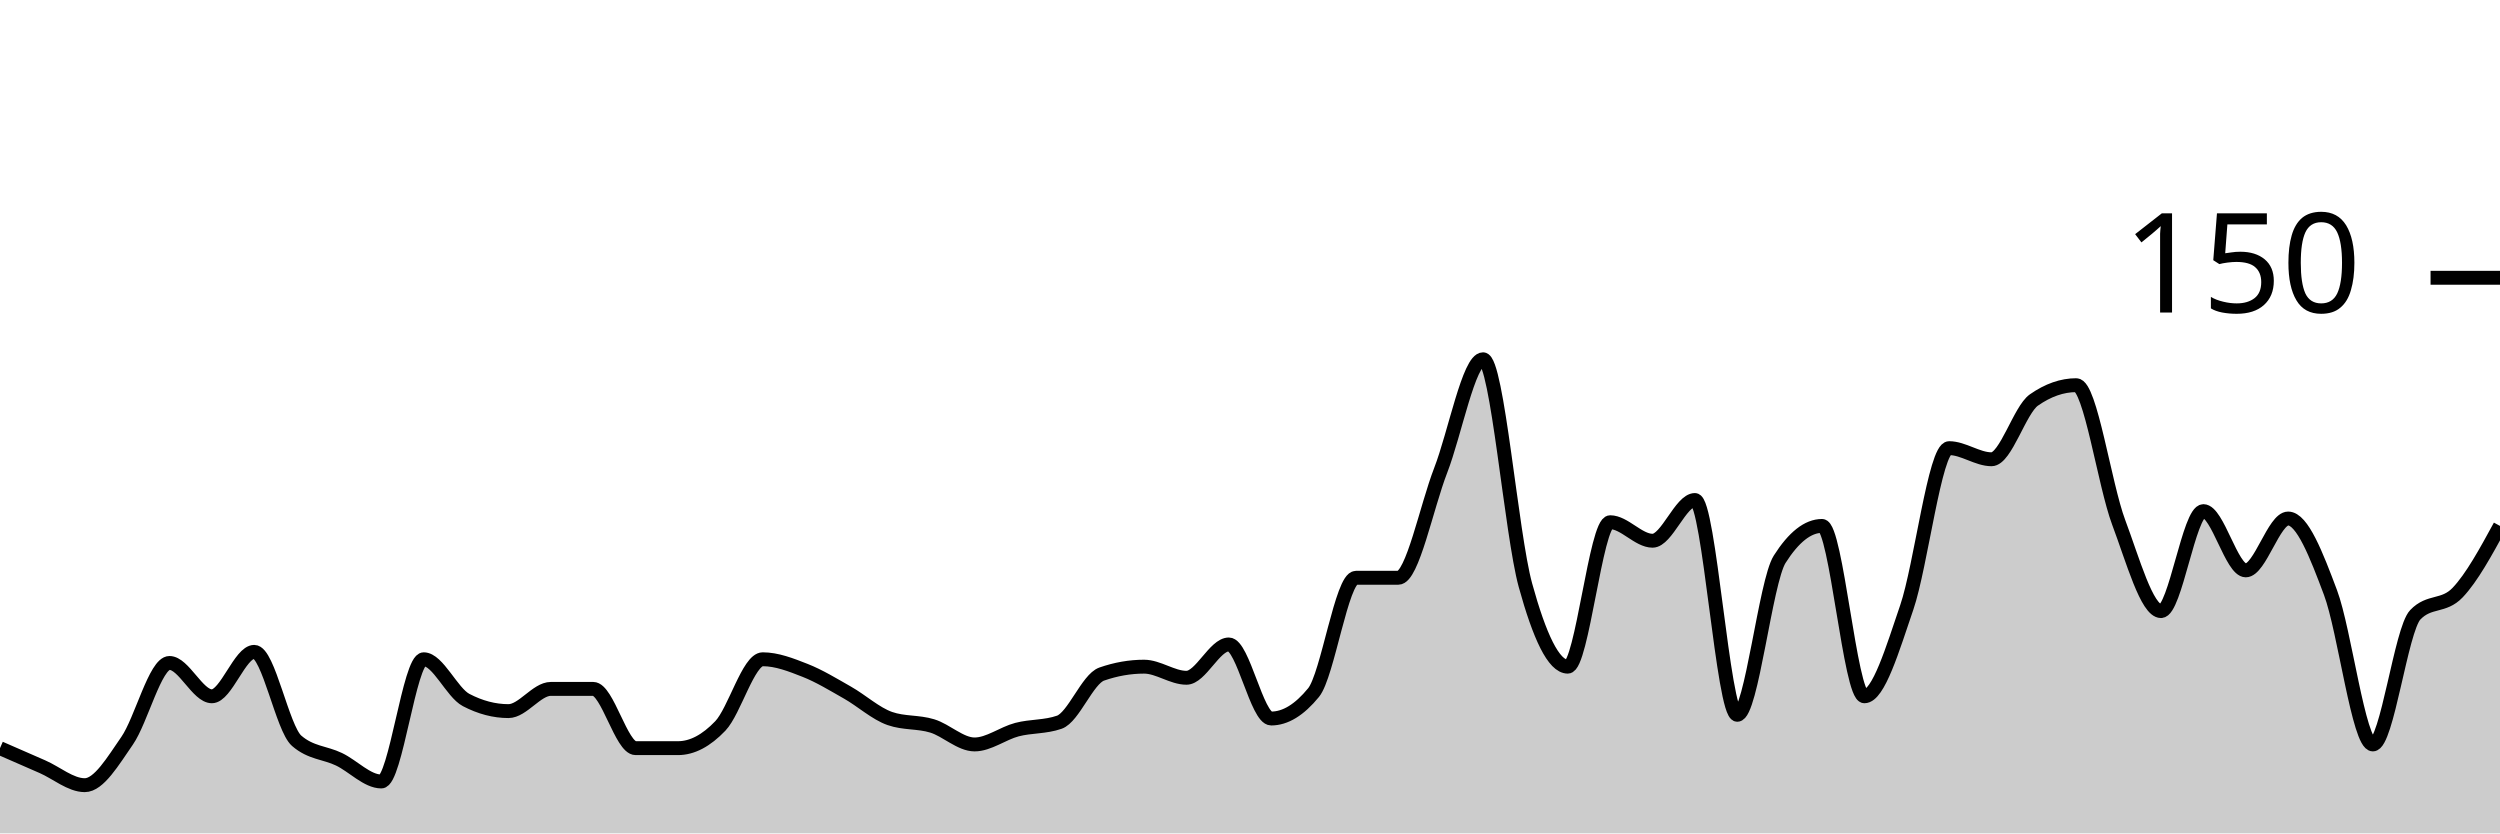
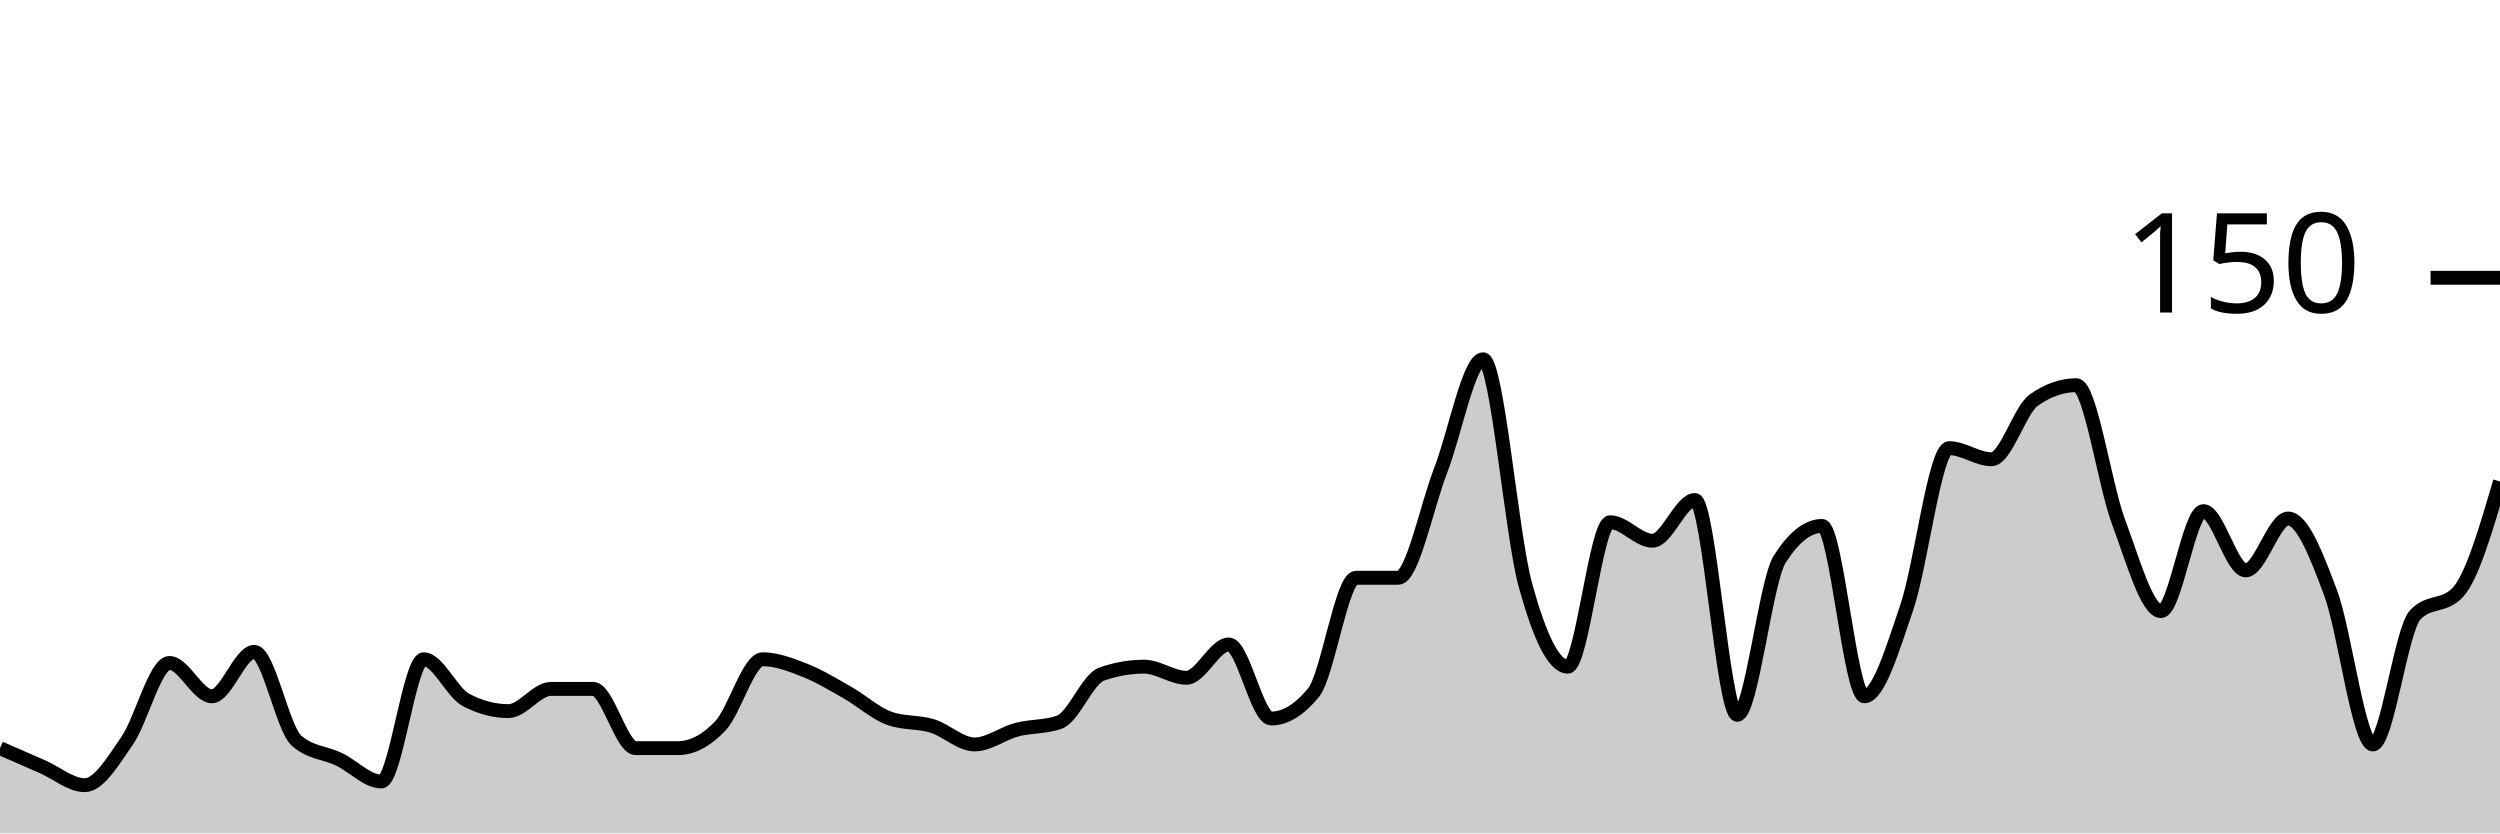
<svg xmlns="http://www.w3.org/2000/svg" viewBox="0 0 180 60">
  <g transform="translate(0,20)">
-     <path class="area" fill="rgba(0, 0, 0, 0.2)" d="M0,33.867C1.017,34.311,2.034,34.756,3.051,35.2C4.068,35.644,5.085,36.533,6.102,36.533C7.119,36.533,8.136,34.8,9.153,33.333C10.169,31.867,11.186,27.733,12.203,27.733C13.22,27.733,14.237,30.133,15.254,30.133C16.271,30.133,17.288,26.933,18.305,26.933C19.322,26.933,20.339,32.444,21.356,33.333C22.373,34.222,23.39,34.178,24.407,34.667C25.424,35.156,26.441,36.267,27.458,36.267C28.475,36.267,29.492,27.467,30.508,27.467C31.525,27.467,32.542,29.867,33.559,30.4C34.576,30.933,35.593,31.2,36.61,31.2C37.627,31.2,38.644,29.6,39.661,29.6C40.678,29.6,41.695,29.6,42.712,29.6C43.729,29.6,44.746,33.867,45.763,33.867C46.78,33.867,47.797,33.867,48.814,33.867C49.831,33.867,50.847,33.333,51.864,32.267C52.881,31.2,53.898,27.467,54.915,27.467C55.932,27.467,56.949,27.867,57.966,28.267C58.983,28.667,60,29.289,61.017,29.867C62.034,30.444,63.051,31.378,64.068,31.733C65.085,32.089,66.102,31.956,67.119,32.267C68.136,32.578,69.153,33.6,70.169,33.6C71.186,33.6,72.203,32.8,73.22,32.533C74.237,32.267,75.254,32.356,76.271,32C77.288,31.644,78.305,28.889,79.322,28.533C80.339,28.178,81.356,28,82.373,28C83.39,28,84.407,28.8,85.424,28.8C86.441,28.8,87.458,26.4,88.475,26.4C89.492,26.4,90.508,31.733,91.525,31.733C92.542,31.733,93.559,31.111,94.576,29.867C95.593,28.622,96.61,21.6,97.627,21.6C98.644,21.6,99.661,21.6,100.678,21.6C101.695,21.6,102.712,16.489,103.729,13.867C104.746,11.244,105.763,5.867,106.78,5.867C107.797,5.867,108.814,18.444,109.831,22.133C110.847,25.822,111.864,28,112.881,28C113.898,28,114.915,17.6,115.932,17.6C116.949,17.6,117.966,18.933,118.983,18.933C120,18.933,121.017,16,122.034,16C123.051,16,124.068,31.467,125.085,31.467C126.102,31.467,127.119,21.867,128.136,20.267C129.153,18.667,130.169,17.867,131.186,17.867C132.203,17.867,133.22,30.133,134.237,30.133C135.254,30.133,136.271,26.711,137.288,23.733C138.305,20.756,139.322,12.267,140.339,12.267C141.356,12.267,142.373,13.067,143.39,13.067C144.407,13.067,145.424,9.511,146.441,8.8C147.458,8.089,148.475,7.733,149.492,7.733C150.508,7.733,151.525,14.889,152.542,17.6C153.559,20.311,154.576,24,155.593,24C156.61,24,157.627,16.8,158.644,16.8C159.661,16.8,160.678,21.067,161.695,21.067C162.712,21.067,163.729,17.333,164.746,17.333C165.763,17.333,166.78,19.956,167.797,22.667C168.814,25.378,169.831,33.6,170.847,33.6C171.864,33.6,172.881,25.333,173.898,24.267C174.915,23.2,175.932,23.733,176.949,22.667C177.966,21.6,178.983,19.733,180,17.867L180,40C178.983,40,177.966,40,176.949,40C175.932,40,174.915,40,173.898,40C172.881,40,171.864,40,170.847,40C169.831,40,168.814,40,167.797,40C166.78,40,165.763,40,164.746,40C163.729,40,162.712,40,161.695,40C160.678,40,159.661,40,158.644,40C157.627,40,156.61,40,155.593,40C154.576,40,153.559,40,152.542,40C151.525,40,150.508,40,149.492,40C148.475,40,147.458,40,146.441,40C145.424,40,144.407,40,143.39,40C142.373,40,141.356,40,140.339,40C139.322,40,138.305,40,137.288,40C136.271,40,135.254,40,134.237,40C133.22,40,132.203,40,131.186,40C130.169,40,129.153,40,128.136,40C127.119,40,126.102,40,125.085,40C124.068,40,123.051,40,122.034,40C121.017,40,120,40,118.983,40C117.966,40,116.949,40,115.932,40C114.915,40,113.898,40,112.881,40C111.864,40,110.847,40,109.831,40C108.814,40,107.797,40,106.78,40C105.763,40,104.746,40,103.729,40C102.712,40,101.695,40,100.678,40C99.661,40,98.644,40,97.627,40C96.61,40,95.593,40,94.576,40C93.559,40,92.542,40,91.525,40C90.508,40,89.492,40,88.475,40C87.458,40,86.441,40,85.424,40C84.407,40,83.39,40,82.373,40C81.356,40,80.339,40,79.322,40C78.305,40,77.288,40,76.271,40C75.254,40,74.237,40,73.22,40C72.203,40,71.186,40,70.169,40C69.153,40,68.136,40,67.119,40C66.102,40,65.085,40,64.068,40C63.051,40,62.034,40,61.017,40C60,40,58.983,40,57.966,40C56.949,40,55.932,40,54.915,40C53.898,40,52.881,40,51.864,40C50.847,40,49.831,40,48.814,40C47.797,40,46.78,40,45.763,40C44.746,40,43.729,40,42.712,40C41.695,40,40.678,40,39.661,40C38.644,40,37.627,40,36.61,40C35.593,40,34.576,40,33.559,40C32.542,40,31.525,40,30.508,40C29.492,40,28.475,40,27.458,40C26.441,40,25.424,40,24.407,40C23.39,40,22.373,40,21.356,40C20.339,40,19.322,40,18.305,40C17.288,40,16.271,40,15.254,40C14.237,40,13.22,40,12.203,40C11.186,40,10.169,40,9.153,40C8.136,40,7.119,40,6.102,40C5.085,40,4.068,40,3.051,40C2.034,40,1.017,40,0,40Z" />
-     <path class="line" stroke="black" fill="none" d="M0,33.867C1.017,34.311,2.034,34.756,3.051,35.2C4.068,35.644,5.085,36.533,6.102,36.533C7.119,36.533,8.136,34.8,9.153,33.333C10.169,31.867,11.186,27.733,12.203,27.733C13.22,27.733,14.237,30.133,15.254,30.133C16.271,30.133,17.288,26.933,18.305,26.933C19.322,26.933,20.339,32.444,21.356,33.333C22.373,34.222,23.39,34.178,24.407,34.667C25.424,35.156,26.441,36.267,27.458,36.267C28.475,36.267,29.492,27.467,30.508,27.467C31.525,27.467,32.542,29.867,33.559,30.4C34.576,30.933,35.593,31.2,36.61,31.2C37.627,31.2,38.644,29.6,39.661,29.6C40.678,29.6,41.695,29.6,42.712,29.6C43.729,29.6,44.746,33.867,45.763,33.867C46.78,33.867,47.797,33.867,48.814,33.867C49.831,33.867,50.847,33.333,51.864,32.267C52.881,31.2,53.898,27.467,54.915,27.467C55.932,27.467,56.949,27.867,57.966,28.267C58.983,28.667,60,29.289,61.017,29.867C62.034,30.444,63.051,31.378,64.068,31.733C65.085,32.089,66.102,31.956,67.119,32.267C68.136,32.578,69.153,33.6,70.169,33.6C71.186,33.6,72.203,32.8,73.22,32.533C74.237,32.267,75.254,32.356,76.271,32C77.288,31.644,78.305,28.889,79.322,28.533C80.339,28.178,81.356,28,82.373,28C83.39,28,84.407,28.8,85.424,28.8C86.441,28.8,87.458,26.4,88.475,26.4C89.492,26.4,90.508,31.733,91.525,31.733C92.542,31.733,93.559,31.111,94.576,29.867C95.593,28.622,96.61,21.6,97.627,21.6C98.644,21.6,99.661,21.6,100.678,21.6C101.695,21.6,102.712,16.489,103.729,13.867C104.746,11.244,105.763,5.867,106.78,5.867C107.797,5.867,108.814,18.444,109.831,22.133C110.847,25.822,111.864,28,112.881,28C113.898,28,114.915,17.6,115.932,17.6C116.949,17.6,117.966,18.933,118.983,18.933C120,18.933,121.017,16,122.034,16C123.051,16,124.068,31.467,125.085,31.467C126.102,31.467,127.119,21.867,128.136,20.267C129.153,18.667,130.169,17.867,131.186,17.867C132.203,17.867,133.22,30.133,134.237,30.133C135.254,30.133,136.271,26.711,137.288,23.733C138.305,20.756,139.322,12.267,140.339,12.267C141.356,12.267,142.373,13.067,143.39,13.067C144.407,13.067,145.424,9.511,146.441,8.8C147.458,8.089,148.475,7.733,149.492,7.733C150.508,7.733,151.525,14.889,152.542,17.6C153.559,20.311,154.576,24,155.593,24C156.61,24,157.627,16.8,158.644,16.8C159.661,16.8,160.678,21.067,161.695,21.067C162.712,21.067,163.729,17.333,164.746,17.333C165.763,17.333,166.78,19.956,167.797,22.667C168.814,25.378,169.831,33.6,170.847,33.6C171.864,33.6,172.881,25.333,173.898,24.267C174.915,23.2,175.932,23.733,176.949,22.667C177.966,21.6,178.983,19.733,180,17.867" />
+     <path class="area" fill="rgba(0, 0, 0, 0.2)" d="M0,33.867C1.017,34.311,2.034,34.756,3.051,35.2C4.068,35.644,5.085,36.533,6.102,36.533C7.119,36.533,8.136,34.8,9.153,33.333C10.169,31.867,11.186,27.733,12.203,27.733C13.22,27.733,14.237,30.133,15.254,30.133C16.271,30.133,17.288,26.933,18.305,26.933C19.322,26.933,20.339,32.444,21.356,33.333C22.373,34.222,23.39,34.178,24.407,34.667C25.424,35.156,26.441,36.267,27.458,36.267C28.475,36.267,29.492,27.467,30.508,27.467C31.525,27.467,32.542,29.867,33.559,30.4C34.576,30.933,35.593,31.2,36.61,31.2C37.627,31.2,38.644,29.6,39.661,29.6C40.678,29.6,41.695,29.6,42.712,29.6C43.729,29.6,44.746,33.867,45.763,33.867C46.78,33.867,47.797,33.867,48.814,33.867C49.831,33.867,50.847,33.333,51.864,32.267C52.881,31.2,53.898,27.467,54.915,27.467C55.932,27.467,56.949,27.867,57.966,28.267C58.983,28.667,60,29.289,61.017,29.867C62.034,30.444,63.051,31.378,64.068,31.733C65.085,32.089,66.102,31.956,67.119,32.267C68.136,32.578,69.153,33.6,70.169,33.6C71.186,33.6,72.203,32.8,73.22,32.533C74.237,32.267,75.254,32.356,76.271,32C77.288,31.644,78.305,28.889,79.322,28.533C80.339,28.178,81.356,28,82.373,28C83.39,28,84.407,28.8,85.424,28.8C86.441,28.8,87.458,26.4,88.475,26.4C89.492,26.4,90.508,31.733,91.525,31.733C92.542,31.733,93.559,31.111,94.576,29.867C95.593,28.622,96.61,21.6,97.627,21.6C98.644,21.6,99.661,21.6,100.678,21.6C101.695,21.6,102.712,16.489,103.729,13.867C104.746,11.244,105.763,5.867,106.78,5.867C107.797,5.867,108.814,18.444,109.831,22.133C110.847,25.822,111.864,28,112.881,28C113.898,28,114.915,17.6,115.932,17.6C116.949,17.6,117.966,18.933,118.983,18.933C120,18.933,121.017,16,122.034,16C123.051,16,124.068,31.467,125.085,31.467C126.102,31.467,127.119,21.867,128.136,20.267C129.153,18.667,130.169,17.867,131.186,17.867C132.203,17.867,133.22,30.133,134.237,30.133C135.254,30.133,136.271,26.711,137.288,23.733C138.305,20.756,139.322,12.267,140.339,12.267C141.356,12.267,142.373,13.067,143.39,13.067C144.407,13.067,145.424,9.511,146.441,8.8C147.458,8.089,148.475,7.733,149.492,7.733C150.508,7.733,151.525,14.889,152.542,17.6C153.559,20.311,154.576,24,155.593,24C156.61,24,157.627,16.8,158.644,16.8C159.661,16.8,160.678,21.067,161.695,21.067C162.712,21.067,163.729,17.333,164.746,17.333C165.763,17.333,166.78,19.956,167.797,22.667C168.814,25.378,169.831,33.6,170.847,33.6C171.864,33.6,172.881,25.333,173.898,24.267C174.915,23.2,175.932,23.733,176.949,22.667C177.966,21.6,178.983,18.133,180,14.667L180,40C178.983,40,177.966,40,176.949,40C175.932,40,174.915,40,173.898,40C172.881,40,171.864,40,170.847,40C169.831,40,168.814,40,167.797,40C166.78,40,165.763,40,164.746,40C163.729,40,162.712,40,161.695,40C160.678,40,159.661,40,158.644,40C157.627,40,156.61,40,155.593,40C154.576,40,153.559,40,152.542,40C151.525,40,150.508,40,149.492,40C148.475,40,147.458,40,146.441,40C145.424,40,144.407,40,143.39,40C142.373,40,141.356,40,140.339,40C139.322,40,138.305,40,137.288,40C136.271,40,135.254,40,134.237,40C133.22,40,132.203,40,131.186,40C130.169,40,129.153,40,128.136,40C127.119,40,126.102,40,125.085,40C124.068,40,123.051,40,122.034,40C121.017,40,120,40,118.983,40C117.966,40,116.949,40,115.932,40C114.915,40,113.898,40,112.881,40C111.864,40,110.847,40,109.831,40C108.814,40,107.797,40,106.78,40C105.763,40,104.746,40,103.729,40C102.712,40,101.695,40,100.678,40C99.661,40,98.644,40,97.627,40C96.61,40,95.593,40,94.576,40C93.559,40,92.542,40,91.525,40C90.508,40,89.492,40,88.475,40C87.458,40,86.441,40,85.424,40C84.407,40,83.39,40,82.373,40C81.356,40,80.339,40,79.322,40C78.305,40,77.288,40,76.271,40C75.254,40,74.237,40,73.22,40C72.203,40,71.186,40,70.169,40C69.153,40,68.136,40,67.119,40C66.102,40,65.085,40,64.068,40C63.051,40,62.034,40,61.017,40C60,40,58.983,40,57.966,40C56.949,40,55.932,40,54.915,40C53.898,40,52.881,40,51.864,40C50.847,40,49.831,40,48.814,40C47.797,40,46.78,40,45.763,40C44.746,40,43.729,40,42.712,40C41.695,40,40.678,40,39.661,40C38.644,40,37.627,40,36.61,40C35.593,40,34.576,40,33.559,40C32.542,40,31.525,40,30.508,40C29.492,40,28.475,40,27.458,40C26.441,40,25.424,40,24.407,40C23.39,40,22.373,40,21.356,40C20.339,40,19.322,40,18.305,40C17.288,40,16.271,40,15.254,40C14.237,40,13.22,40,12.203,40C11.186,40,10.169,40,9.153,40C8.136,40,7.119,40,6.102,40C5.085,40,4.068,40,3.051,40C2.034,40,1.017,40,0,40Z" />
+     <path class="line" stroke="black" fill="none" d="M0,33.867C1.017,34.311,2.034,34.756,3.051,35.2C4.068,35.644,5.085,36.533,6.102,36.533C7.119,36.533,8.136,34.8,9.153,33.333C10.169,31.867,11.186,27.733,12.203,27.733C13.22,27.733,14.237,30.133,15.254,30.133C16.271,30.133,17.288,26.933,18.305,26.933C19.322,26.933,20.339,32.444,21.356,33.333C22.373,34.222,23.39,34.178,24.407,34.667C25.424,35.156,26.441,36.267,27.458,36.267C28.475,36.267,29.492,27.467,30.508,27.467C31.525,27.467,32.542,29.867,33.559,30.4C34.576,30.933,35.593,31.2,36.61,31.2C37.627,31.2,38.644,29.6,39.661,29.6C40.678,29.6,41.695,29.6,42.712,29.6C43.729,29.6,44.746,33.867,45.763,33.867C46.78,33.867,47.797,33.867,48.814,33.867C49.831,33.867,50.847,33.333,51.864,32.267C52.881,31.2,53.898,27.467,54.915,27.467C55.932,27.467,56.949,27.867,57.966,28.267C58.983,28.667,60,29.289,61.017,29.867C62.034,30.444,63.051,31.378,64.068,31.733C65.085,32.089,66.102,31.956,67.119,32.267C68.136,32.578,69.153,33.6,70.169,33.6C71.186,33.6,72.203,32.8,73.22,32.533C74.237,32.267,75.254,32.356,76.271,32C77.288,31.644,78.305,28.889,79.322,28.533C80.339,28.178,81.356,28,82.373,28C83.39,28,84.407,28.8,85.424,28.8C86.441,28.8,87.458,26.4,88.475,26.4C89.492,26.4,90.508,31.733,91.525,31.733C92.542,31.733,93.559,31.111,94.576,29.867C95.593,28.622,96.61,21.6,97.627,21.6C98.644,21.6,99.661,21.6,100.678,21.6C101.695,21.6,102.712,16.489,103.729,13.867C104.746,11.244,105.763,5.867,106.78,5.867C107.797,5.867,108.814,18.444,109.831,22.133C110.847,25.822,111.864,28,112.881,28C113.898,28,114.915,17.6,115.932,17.6C116.949,17.6,117.966,18.933,118.983,18.933C120,18.933,121.017,16,122.034,16C123.051,16,124.068,31.467,125.085,31.467C126.102,31.467,127.119,21.867,128.136,20.267C129.153,18.667,130.169,17.867,131.186,17.867C132.203,17.867,133.22,30.133,134.237,30.133C135.254,30.133,136.271,26.711,137.288,23.733C138.305,20.756,139.322,12.267,140.339,12.267C141.356,12.267,142.373,13.067,143.39,13.067C144.407,13.067,145.424,9.511,146.441,8.8C147.458,8.089,148.475,7.733,149.492,7.733C150.508,7.733,151.525,14.889,152.542,17.6C153.559,20.311,154.576,24,155.593,24C156.61,24,157.627,16.8,158.644,16.8C159.661,16.8,160.678,21.067,161.695,21.067C162.712,21.067,163.729,17.333,164.746,17.333C165.763,17.333,166.78,19.956,167.797,22.667C168.814,25.378,169.831,33.6,170.847,33.6C171.864,33.6,172.881,25.333,173.898,24.267C174.915,23.2,175.932,23.733,176.949,22.667C177.966,21.6,178.983,18.133,180,14.667" />
    <path class="axis-ceiling" stroke-width="1" stroke="black" fill="none" d="M175,0L180,0" />
    <text class="axis-ceiling-label" font-family="sans-serif" text-anchor="end" font-size="10px" x="170" y="2.5">150</text>
  </g>
</svg>
